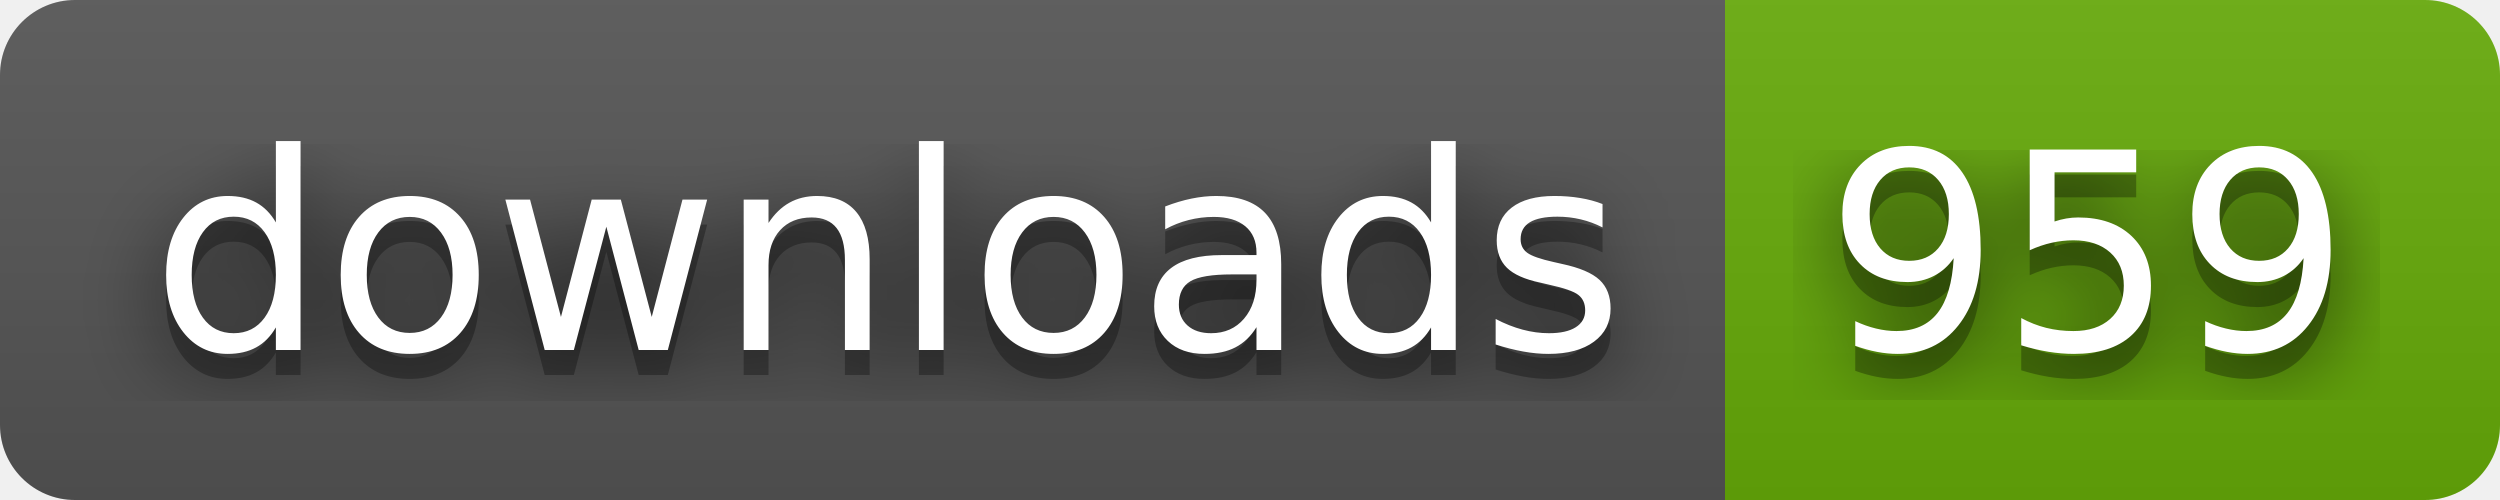
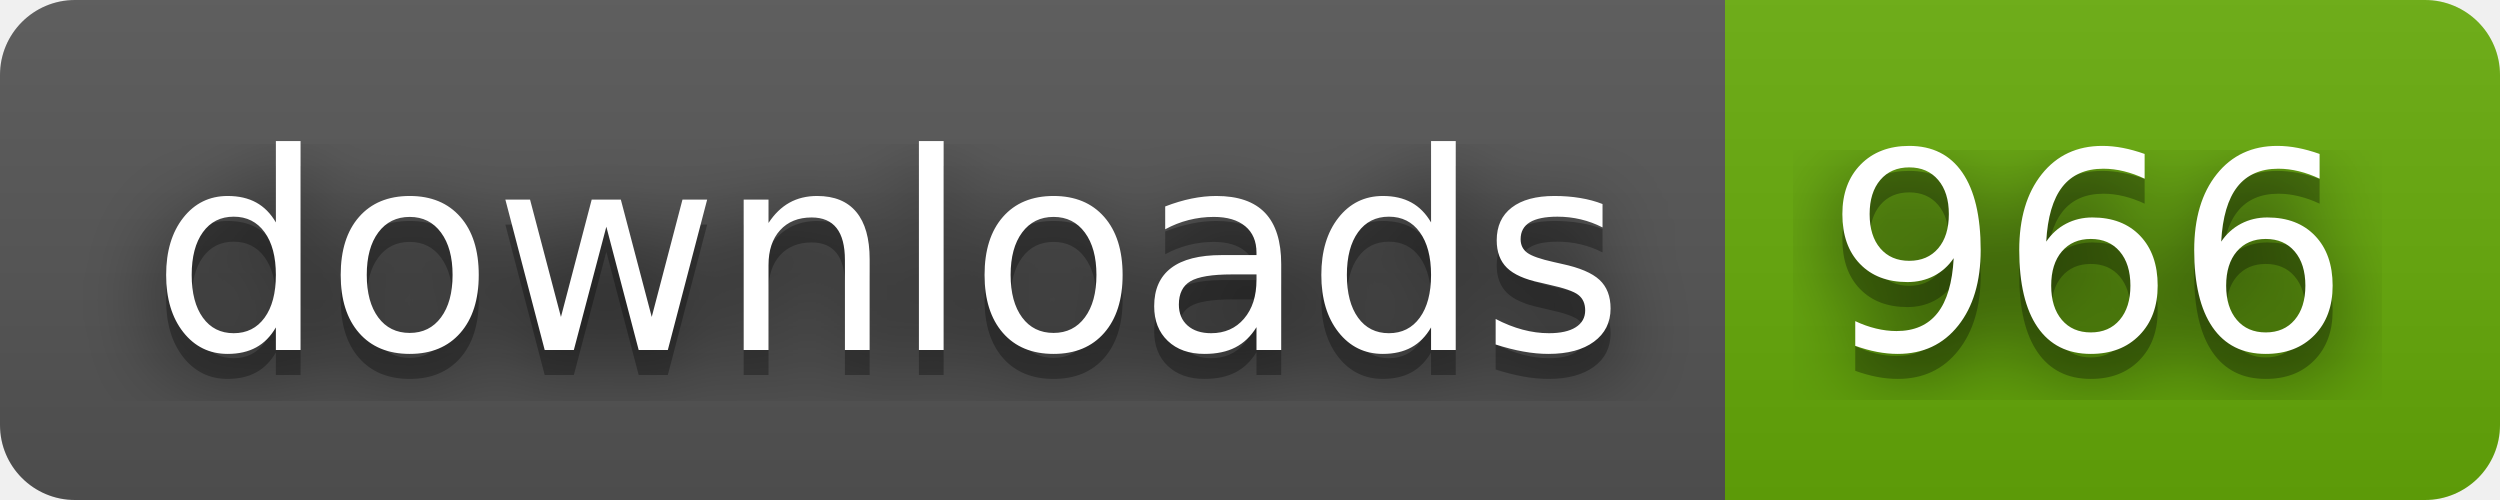
- <svg xmlns="http://www.w3.org/2000/svg" width="100" height="20" role="img" aria-label="downloads: 959">
+ <svg xmlns="http://www.w3.org/2000/svg" width="100" height="20" role="img" aria-label="downloads: 966">
  <filter id="blur">
    <feGaussianBlur stdDeviation="16" />
  </filter>
  <linearGradient id="s" x2="0" y2="100%">
    <stop offset="0" stop-color="#bbb" stop-opacity=".1" />
    <stop offset="1" stop-opacity=".1" />
  </linearGradient>
  <clipPath id="r">
    <rect width="100" height="20" rx="3" />
  </clipPath>
  <g clip-path="url(#r)">
    <rect width="69" height="20" fill="#555" />
    <rect x="69" width="31" height="20" fill="#67ac09" />
    <rect width="100" height="20" fill="url(#s)" />
  </g>
  <g fill="#fff" text-anchor="middle" font-family="Verdana,Geneva,DejaVu Sans,sans-serif" text-rendering="geometricPrecision" font-size="110">
    <g transform="scale(.1)">
      <g aria-hidden="true" fill="#010101">
        <text x="355" y="150" fill-opacity=".8" filter="url(#blur)" textLength="590">downloads</text>
        <text x="355" y="150" fill-opacity=".3" textLength="590">downloads</text>
      </g>
      <text x="355" y="140" textLength="590">downloads</text>
    </g>
    <g transform="scale(.1)">
      <g aria-hidden="true" fill="#010101">
-         <text x="835" y="150" fill-opacity=".8" filter="url(#blur)" textLength="210">959</text>
-         <text x="835" y="150" fill-opacity=".3" textLength="210">959</text>
+         <text x="835" y="150" fill-opacity=".8" filter="url(#blur)" textLength="210">966</text>
+         <text x="835" y="150" fill-opacity=".3" textLength="210">966</text>
      </g>
-       <text x="835" y="140" textLength="210">959</text>
+       <text x="835" y="140" textLength="210">966</text>
    </g>
  </g>
</svg>
